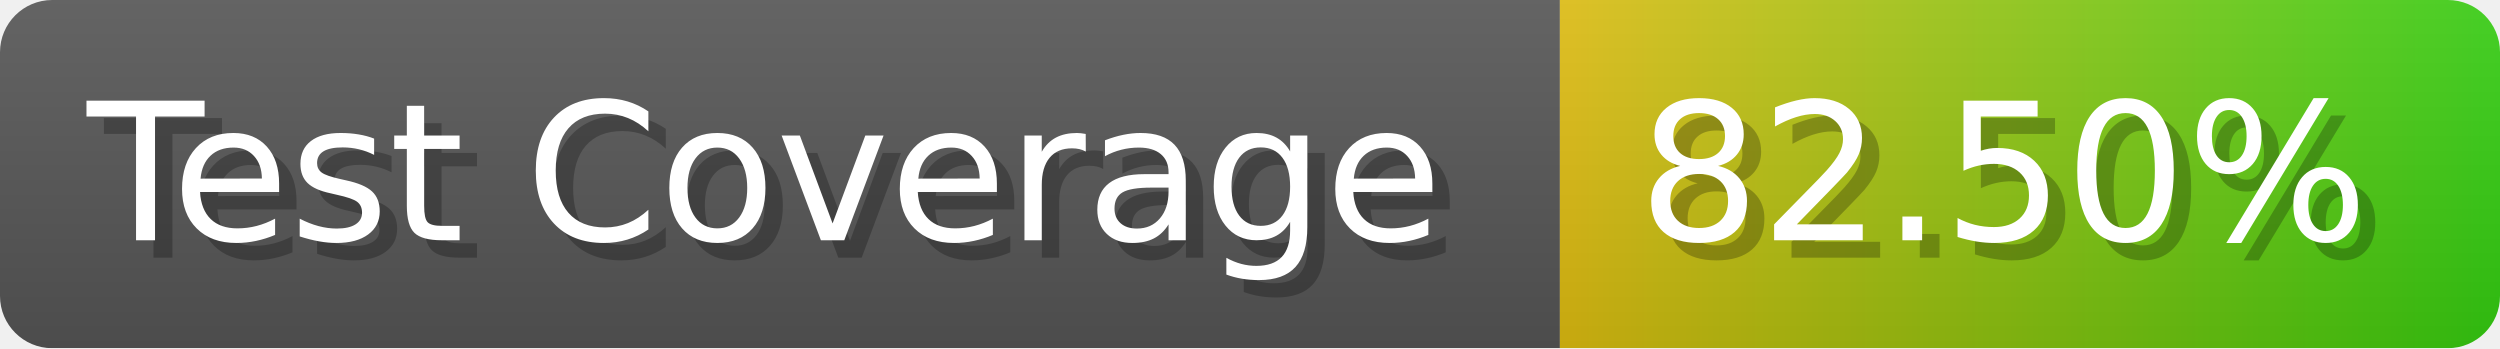
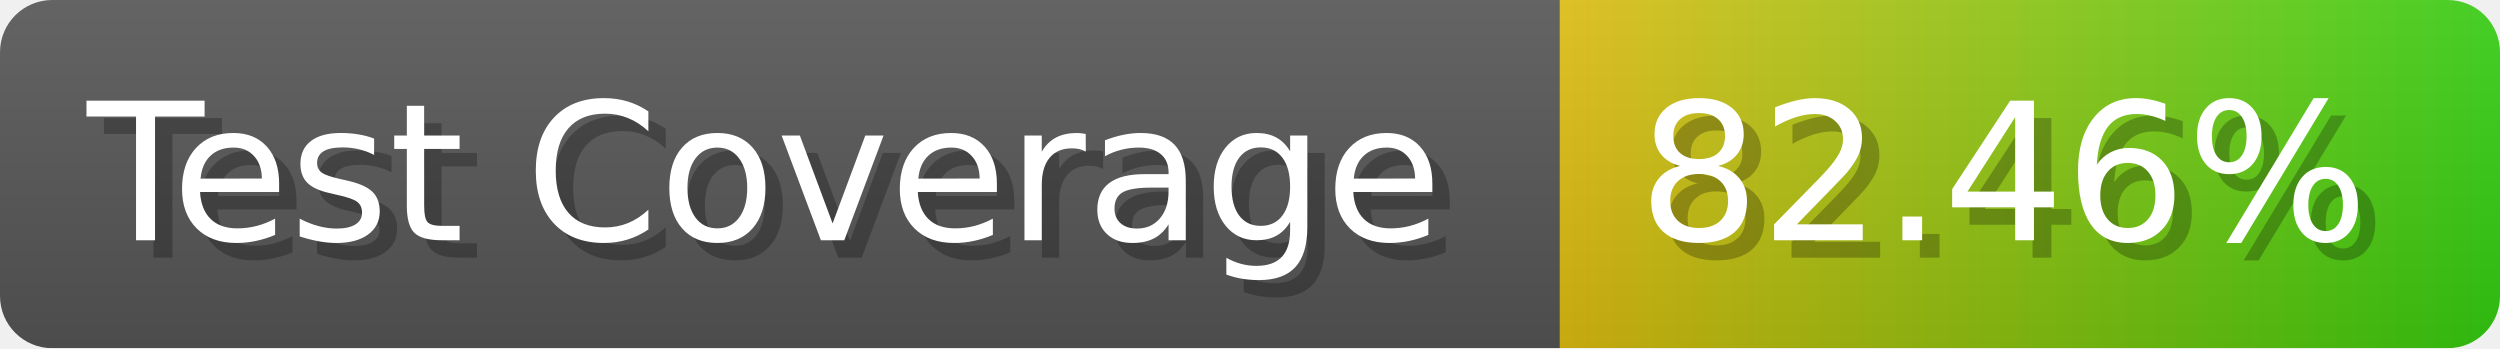
- <svg xmlns="http://www.w3.org/2000/svg" width="143.6" height="20" viewBox="0 0 1436 200" role="img" aria-label="Test Coverage: 82.50%">
+ <svg xmlns="http://www.w3.org/2000/svg" width="143.6" height="20" viewBox="0 0 1436 200" role="img" aria-label="Test Coverage: 82.46%">
  <linearGradient id="a" x2="0" y2="100%">
    <stop offset="0" stop-opacity=".1" stop-color="#EEE" />
    <stop offset="1" stop-opacity=".1" />
  </linearGradient>
  <mask id="m">
    <rect width="1436" height="200" rx="30" fill="#FFF" />
  </mask>
  <g mask="url(#m)">
    <rect width="896" height="200" fill="#555" />
    <rect width="540" height="200" fill="url(#x)" x="896" />
    <rect width="1436" height="200" fill="url(#a)" />
  </g>
  <g aria-hidden="true" fill="#fff" text-anchor="start" font-family="Verdana,DejaVu Sans,sans-serif" font-size="110">
    <text x="60" y="148" textLength="796" fill="#000" opacity="0.25">Test Coverage</text>
    <text x="50" y="138" textLength="796">Test Coverage</text>
-     <text x="951" y="148" textLength="440" fill="#000" opacity="0.25">82.50%</text>
-     <text x="941" y="138" textLength="440">82.50%</text>
+     <text x="951" y="148" textLength="440" fill="#000" opacity="0.25">82.46%</text>
+     <text x="941" y="138" textLength="440">82.46%</text>
  </g>
  <linearGradient id="x" x1="0%" y1="0%" x2="100%" y2="0%">
    <stop offset="0%" style="stop-color:#DB1" />
    <stop offset="100%" style="stop-color:#3C1" />
  </linearGradient>
</svg>
